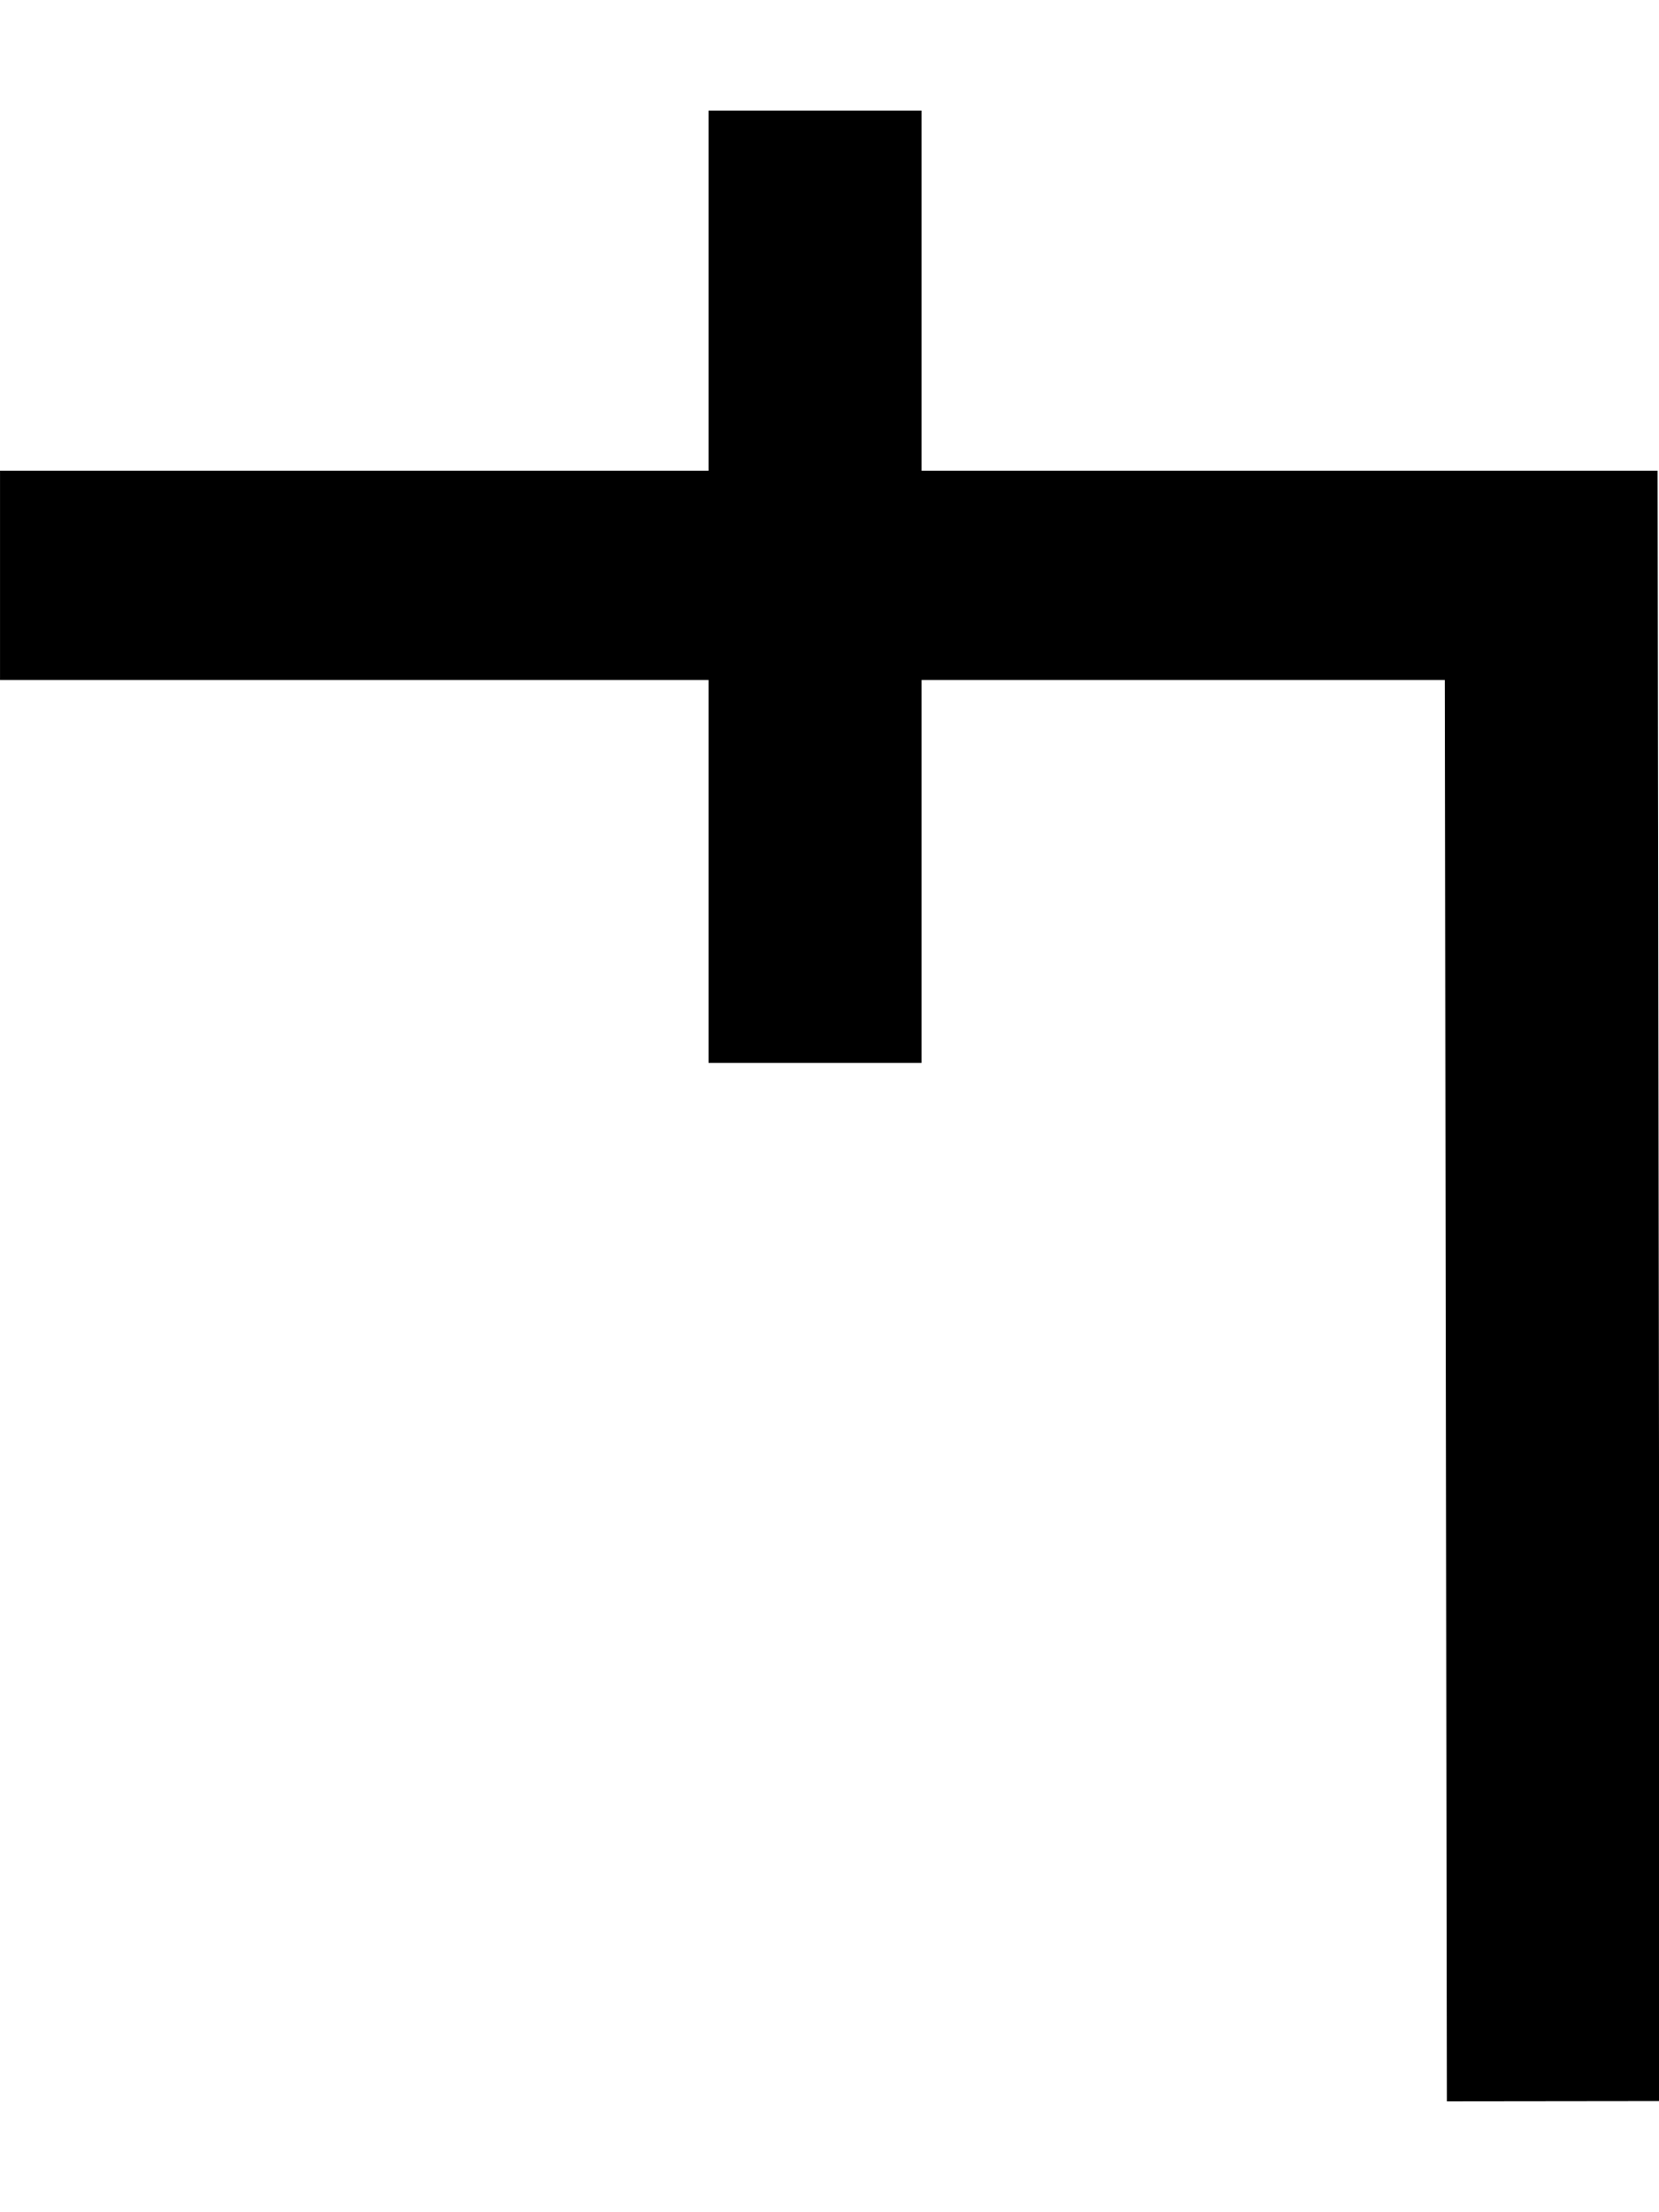
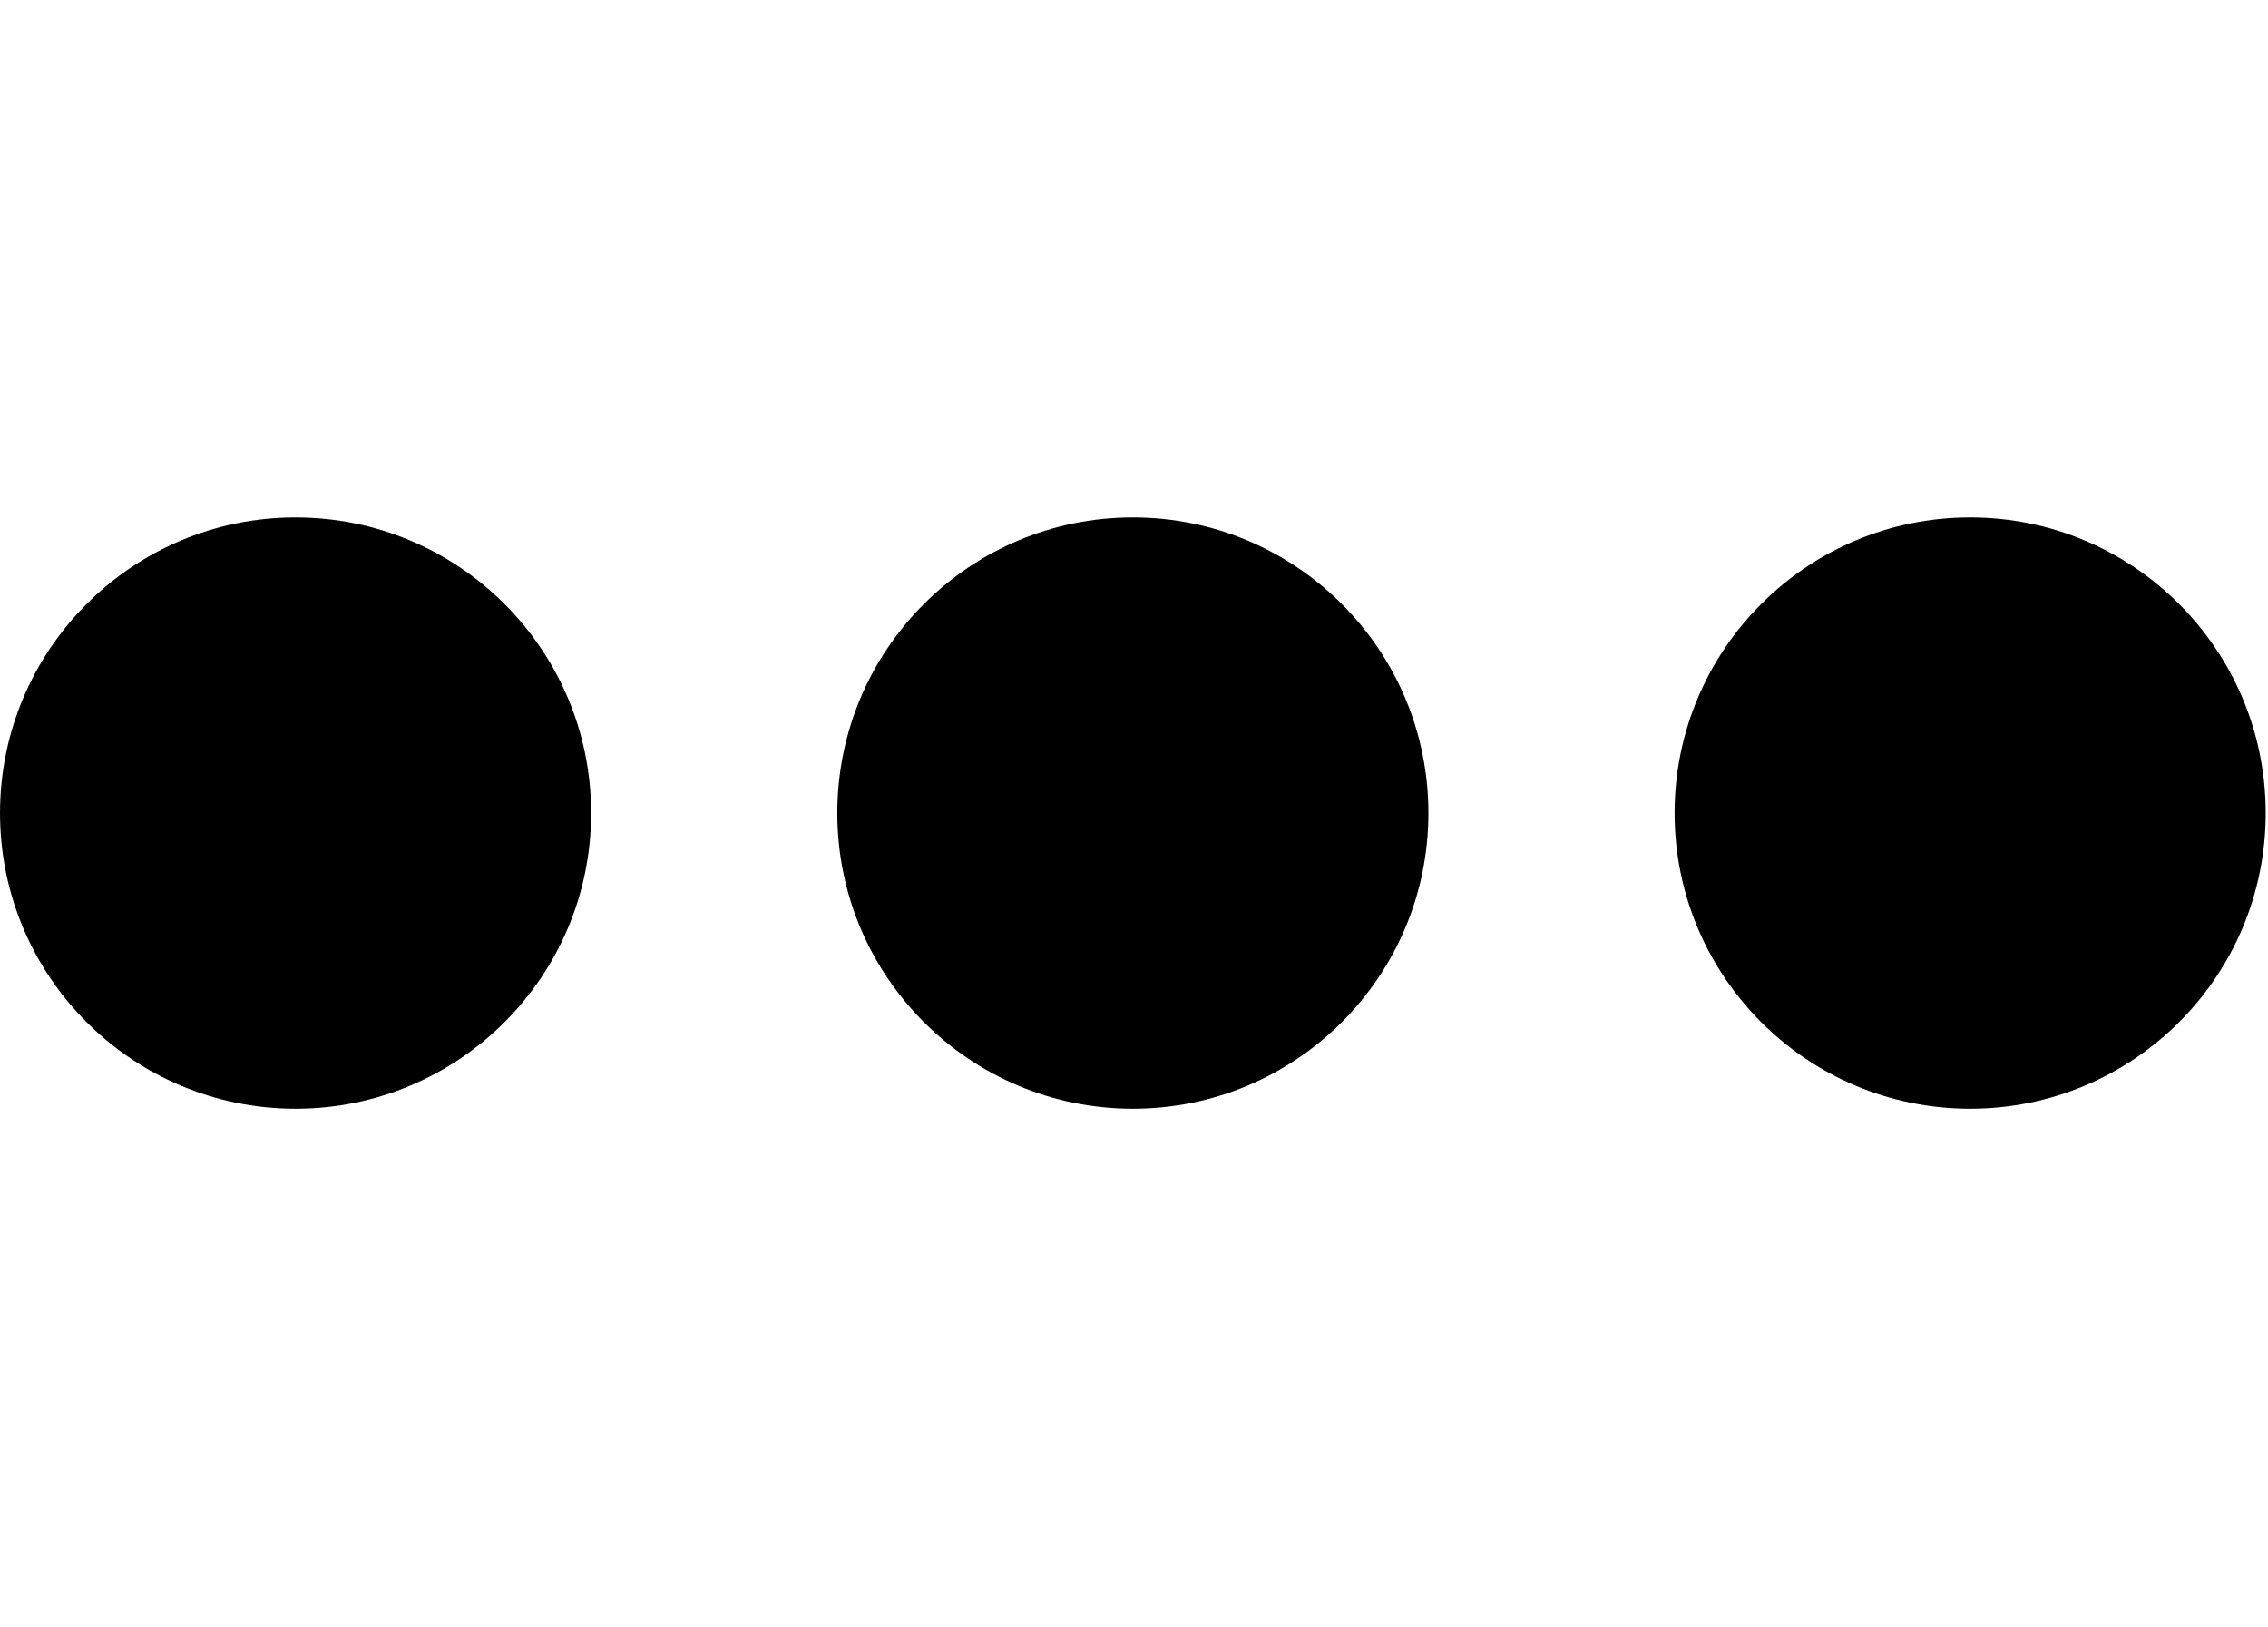
- <svg xmlns="http://www.w3.org/2000/svg" width="15" height="20" viewBox="0 0 15 20" version="1.1" id="svg3807">
+ <svg xmlns="http://www.w3.org/2000/svg" width="27.9" height="20" viewBox="0 0 27.9 20" version="1.1" id="svg3807">
  <g id="layer L1" transform="translate(0,10)">
    <g transform="translate(0,0)">
-       <g transform="translate(0,0)">
-         <g id="layer1" transform="translate(0,-291.7083)">
-           <g transform="matrix(1.172932,0,0,-0.9520283,-583.8196,-1486.07)" id="g10351" style="stroke-width:1.788;stroke-miterlimit:4;stroke-dasharray:none">
-             <g transform="matrix(0.9094024,0,0,1.120415,45.09442,226.1223)" id="g10351-0" style="stroke-width:1.789;stroke-miterlimit:4;stroke-dasharray:none">
-               <g id="g2601" transform="matrix(0.8925618,0,0,0.8925266,53.47671,-202.8362)" style="stroke-width:2.005">
-                 <g id="g3084" transform="matrix(1.011122,0,0,0.9932151,-7.370096,-3.208633)" style="stroke-width:2.001">
-                   <path style="fill:none;fill-rule:evenodd;stroke:#000000;stroke-width:2.001;stroke-linecap:butt;stroke-linejoin:miter;stroke-miterlimit:4;stroke-dasharray:none;stroke-opacity:1" d="m 514.148,-1885.254 -0.021,14.59 h -14.569" id="path4186-6-7-94-7-8-3-4-9-4-6-1-9-0" />
-                   <path style="fill:none;fill-rule:evenodd;stroke:#000000;stroke-width:2.001;stroke-linecap:butt;stroke-linejoin:miter;stroke-miterlimit:4;stroke-dasharray:none;stroke-opacity:1" d="m 507.213,-1875.326 v 9.106" id="path4186-6-7-94-7-8-3-4-9-4-6-7-7-6-2" />
+       <g id="layer1" transform="translate(0,-291.7083)">
+         <g transform="matrix(1.172932,0,0,-0.9520283,-583.8196,-1486.07)" id="g10351" style="stroke-width:1.788;stroke-miterlimit:4;stroke-dasharray:none">
+           <g transform="matrix(0.9094024,0,0,1.120415,45.09442,226.1223)" id="g10351-0" style="stroke-width:1.789;stroke-miterlimit:4;stroke-dasharray:none">
+             <g id="g2601" transform="matrix(0.8925618,0,0,0.8925266,53.47671,-202.8362)" style="stroke-width:2.005">
+               <g id="g3084" transform="matrix(1.011122,0,0,0.9932151,-7.370096,-13.71252)" style="stroke-width:2.001">
+                 <g transform="matrix(0.8377975,0,0,0.8280196,-39.34358,-319.7406)" id="g10367" style="stroke-width:2.22;stroke-miterlimit:4;stroke-dasharray:none">
+                   <g id="g2860">
+                     <ellipse style="fill:#000000;fill-opacity:1;fill-rule:evenodd;stroke:none;stroke-width:2.03;stroke-linecap:butt;stroke-linejoin:miter;stroke-miterlimit:4;stroke-dasharray:none;stroke-opacity:1" id="path3355-3-9-8" cx="647.744" cy="-1866.407" rx="4.508" ry="4.644" />
+                   </g>
+                 </g>
+               </g>
+             </g>
+           </g>
+         </g>
+       </g>
+     </g>
+     <g transform="translate(10.3,0)">
+       <g id="layer1" transform="translate(0,-291.7083)">
+         <g transform="matrix(1.172932,0,0,-0.9520283,-583.8196,-1486.07)" id="g10351" style="stroke-width:1.788;stroke-miterlimit:4;stroke-dasharray:none">
+           <g transform="matrix(0.9094024,0,0,1.120415,45.09442,226.1223)" id="g10351-0" style="stroke-width:1.789;stroke-miterlimit:4;stroke-dasharray:none">
+             <g id="g2601" transform="matrix(0.8925618,0,0,0.8925266,53.47671,-202.8362)" style="stroke-width:2.005">
+               <g id="g3084" transform="matrix(1.011122,0,0,0.9932151,-7.370096,-13.71252)" style="stroke-width:2.001">
+                 <g transform="matrix(0.8377975,0,0,0.8280196,-39.34358,-319.7406)" id="g10367" style="stroke-width:2.22;stroke-miterlimit:4;stroke-dasharray:none">
+                   <g id="g2860">
+                     <ellipse style="fill:#000000;fill-opacity:1;fill-rule:evenodd;stroke:none;stroke-width:2.03;stroke-linecap:butt;stroke-linejoin:miter;stroke-miterlimit:4;stroke-dasharray:none;stroke-opacity:1" id="path3355-3-9-8" cx="647.744" cy="-1866.407" rx="4.508" ry="4.644" />
+                   </g>
+                 </g>
+               </g>
+             </g>
+           </g>
+         </g>
+       </g>
+     </g>
+     <g transform="translate(20.6,0)">
+       <g id="layer1" transform="translate(0,-291.7083)">
+         <g transform="matrix(1.172932,0,0,-0.9520283,-583.8196,-1486.07)" id="g10351" style="stroke-width:1.788;stroke-miterlimit:4;stroke-dasharray:none">
+           <g transform="matrix(0.9094024,0,0,1.120415,45.09442,226.1223)" id="g10351-0" style="stroke-width:1.789;stroke-miterlimit:4;stroke-dasharray:none">
+             <g id="g2601" transform="matrix(0.8925618,0,0,0.8925266,53.47671,-202.8362)" style="stroke-width:2.005">
+               <g id="g3084" transform="matrix(1.011122,0,0,0.9932151,-7.370096,-13.71252)" style="stroke-width:2.001">
+                 <g transform="matrix(0.8377975,0,0,0.8280196,-39.34358,-319.7406)" id="g10367" style="stroke-width:2.22;stroke-miterlimit:4;stroke-dasharray:none">
+                   <g id="g2860">
+                     <ellipse style="fill:#000000;fill-opacity:1;fill-rule:evenodd;stroke:none;stroke-width:2.03;stroke-linecap:butt;stroke-linejoin:miter;stroke-miterlimit:4;stroke-dasharray:none;stroke-opacity:1" id="path3355-3-9-8" cx="647.744" cy="-1866.407" rx="4.508" ry="4.644" />
+                   </g>
                </g>
              </g>
            </g>
          </g>
        </g>
      </g>
    </g>
  </g>
</svg>
